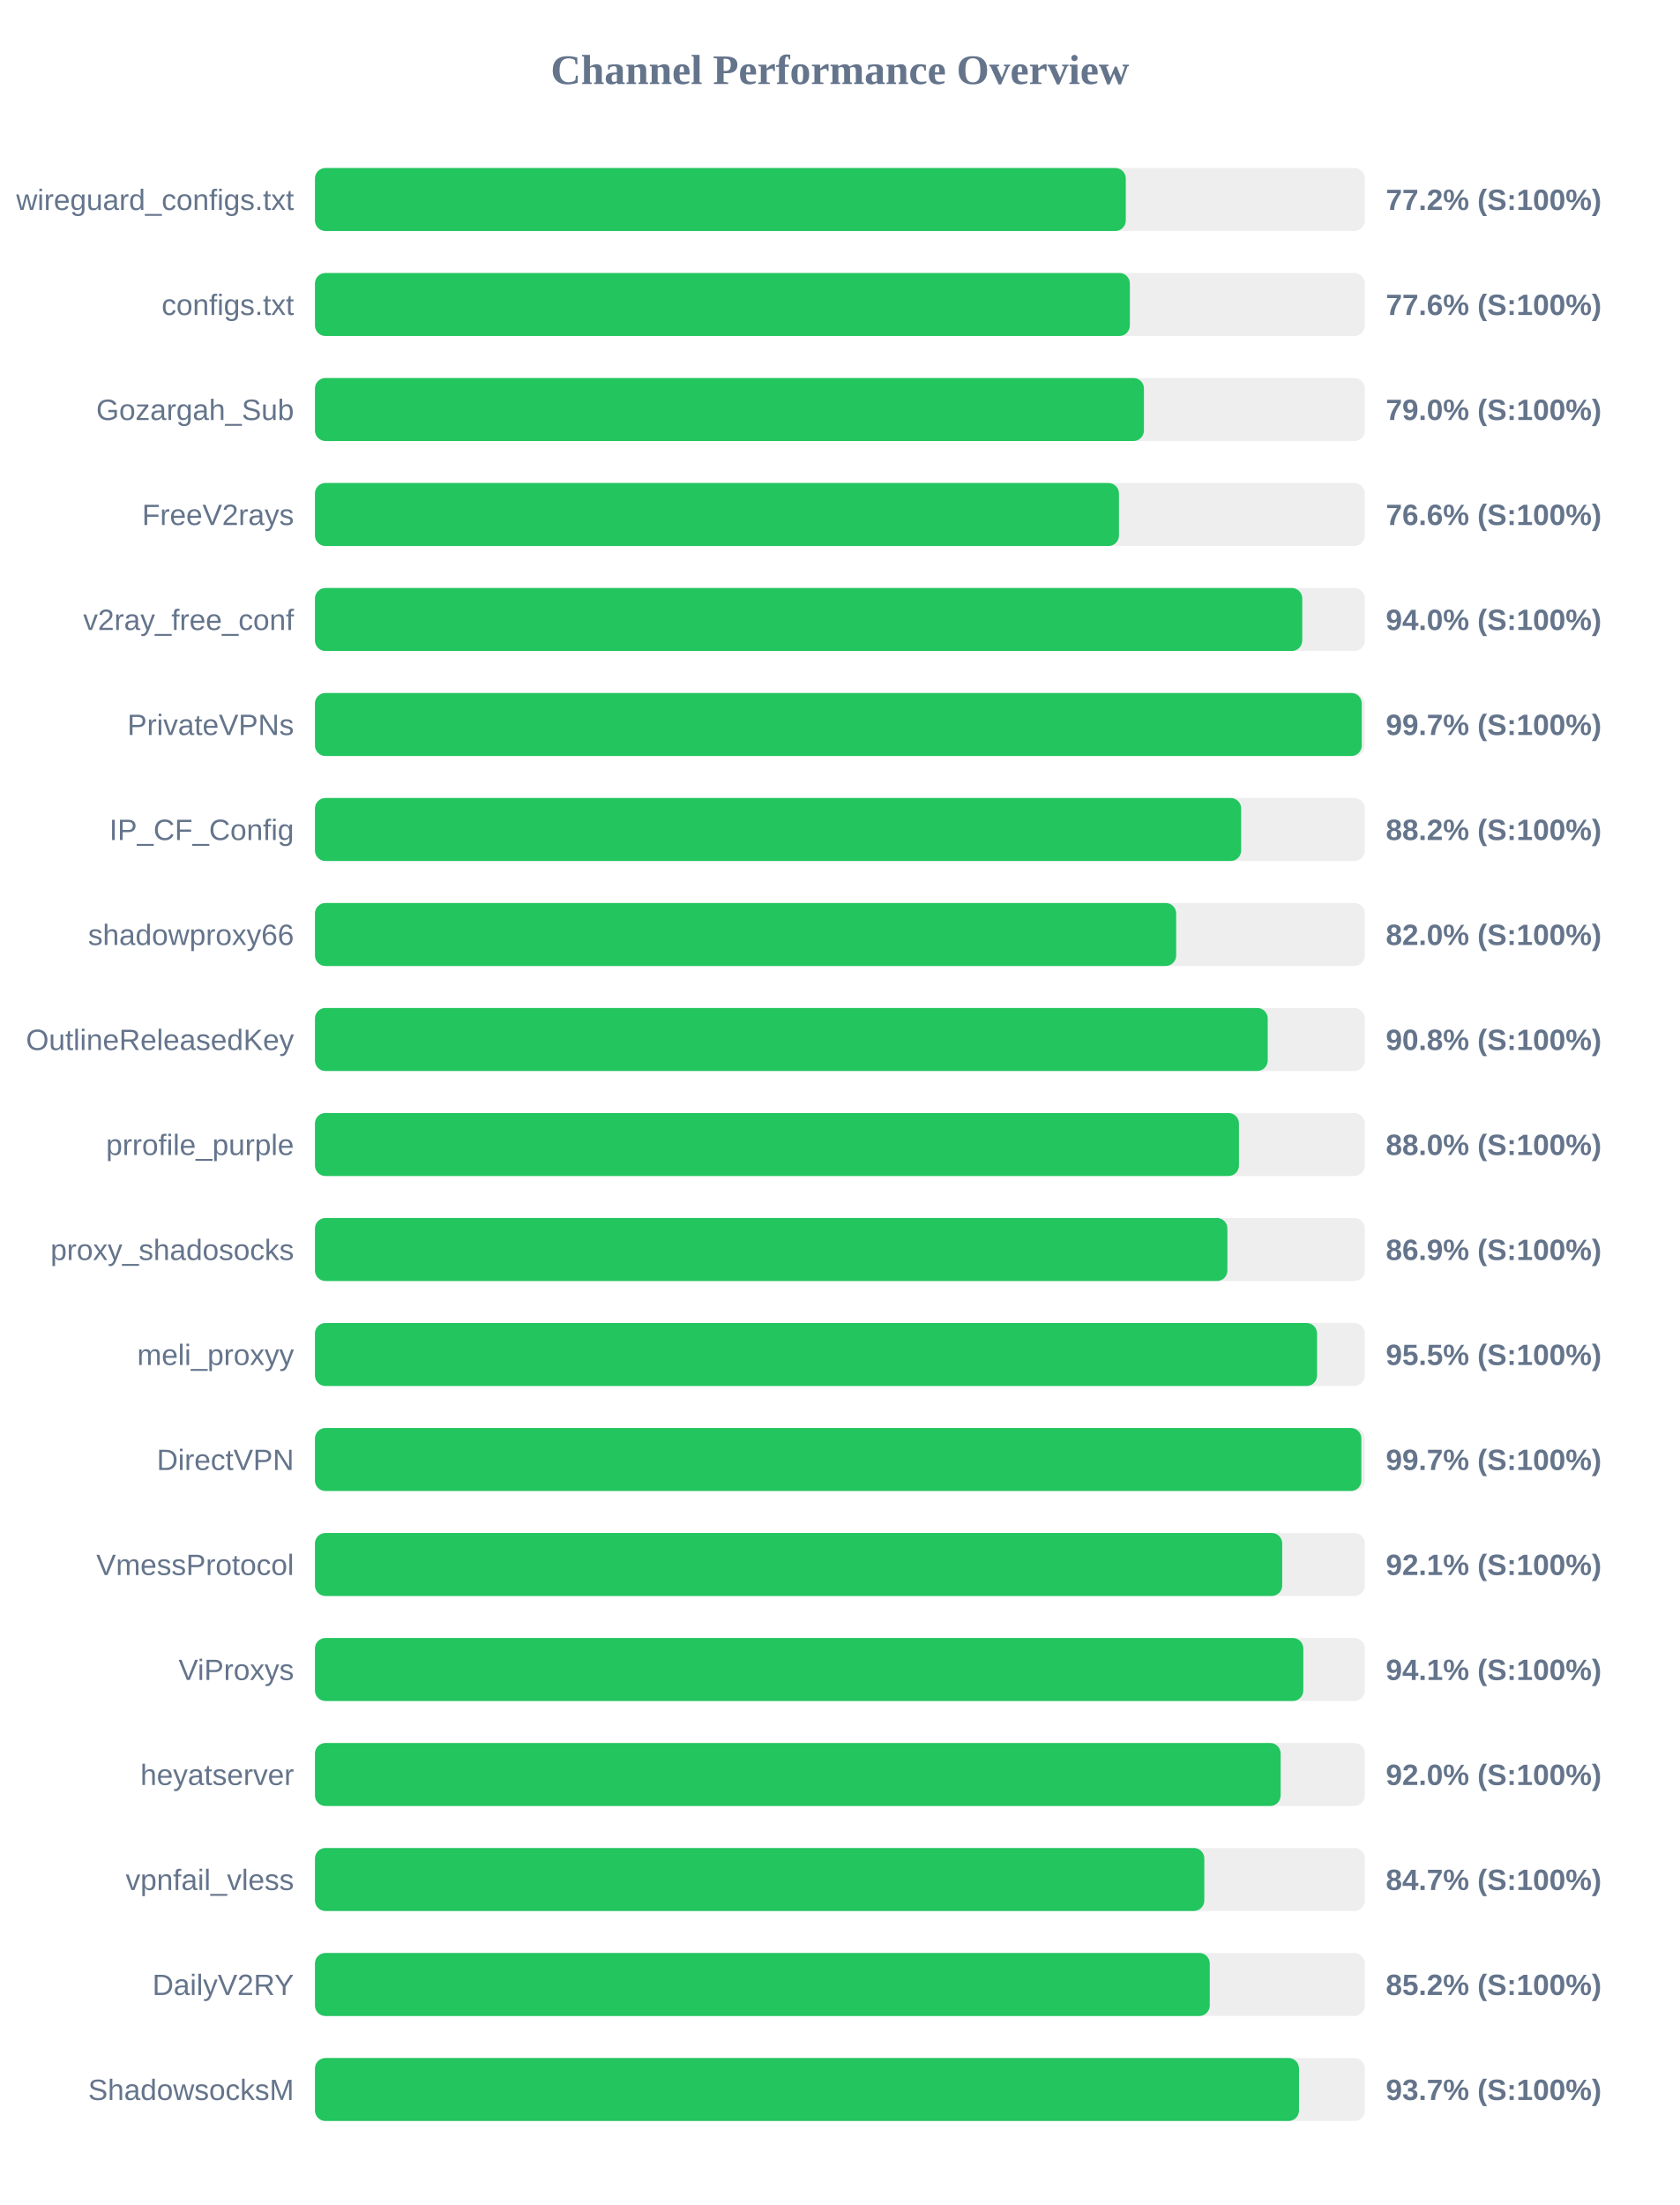
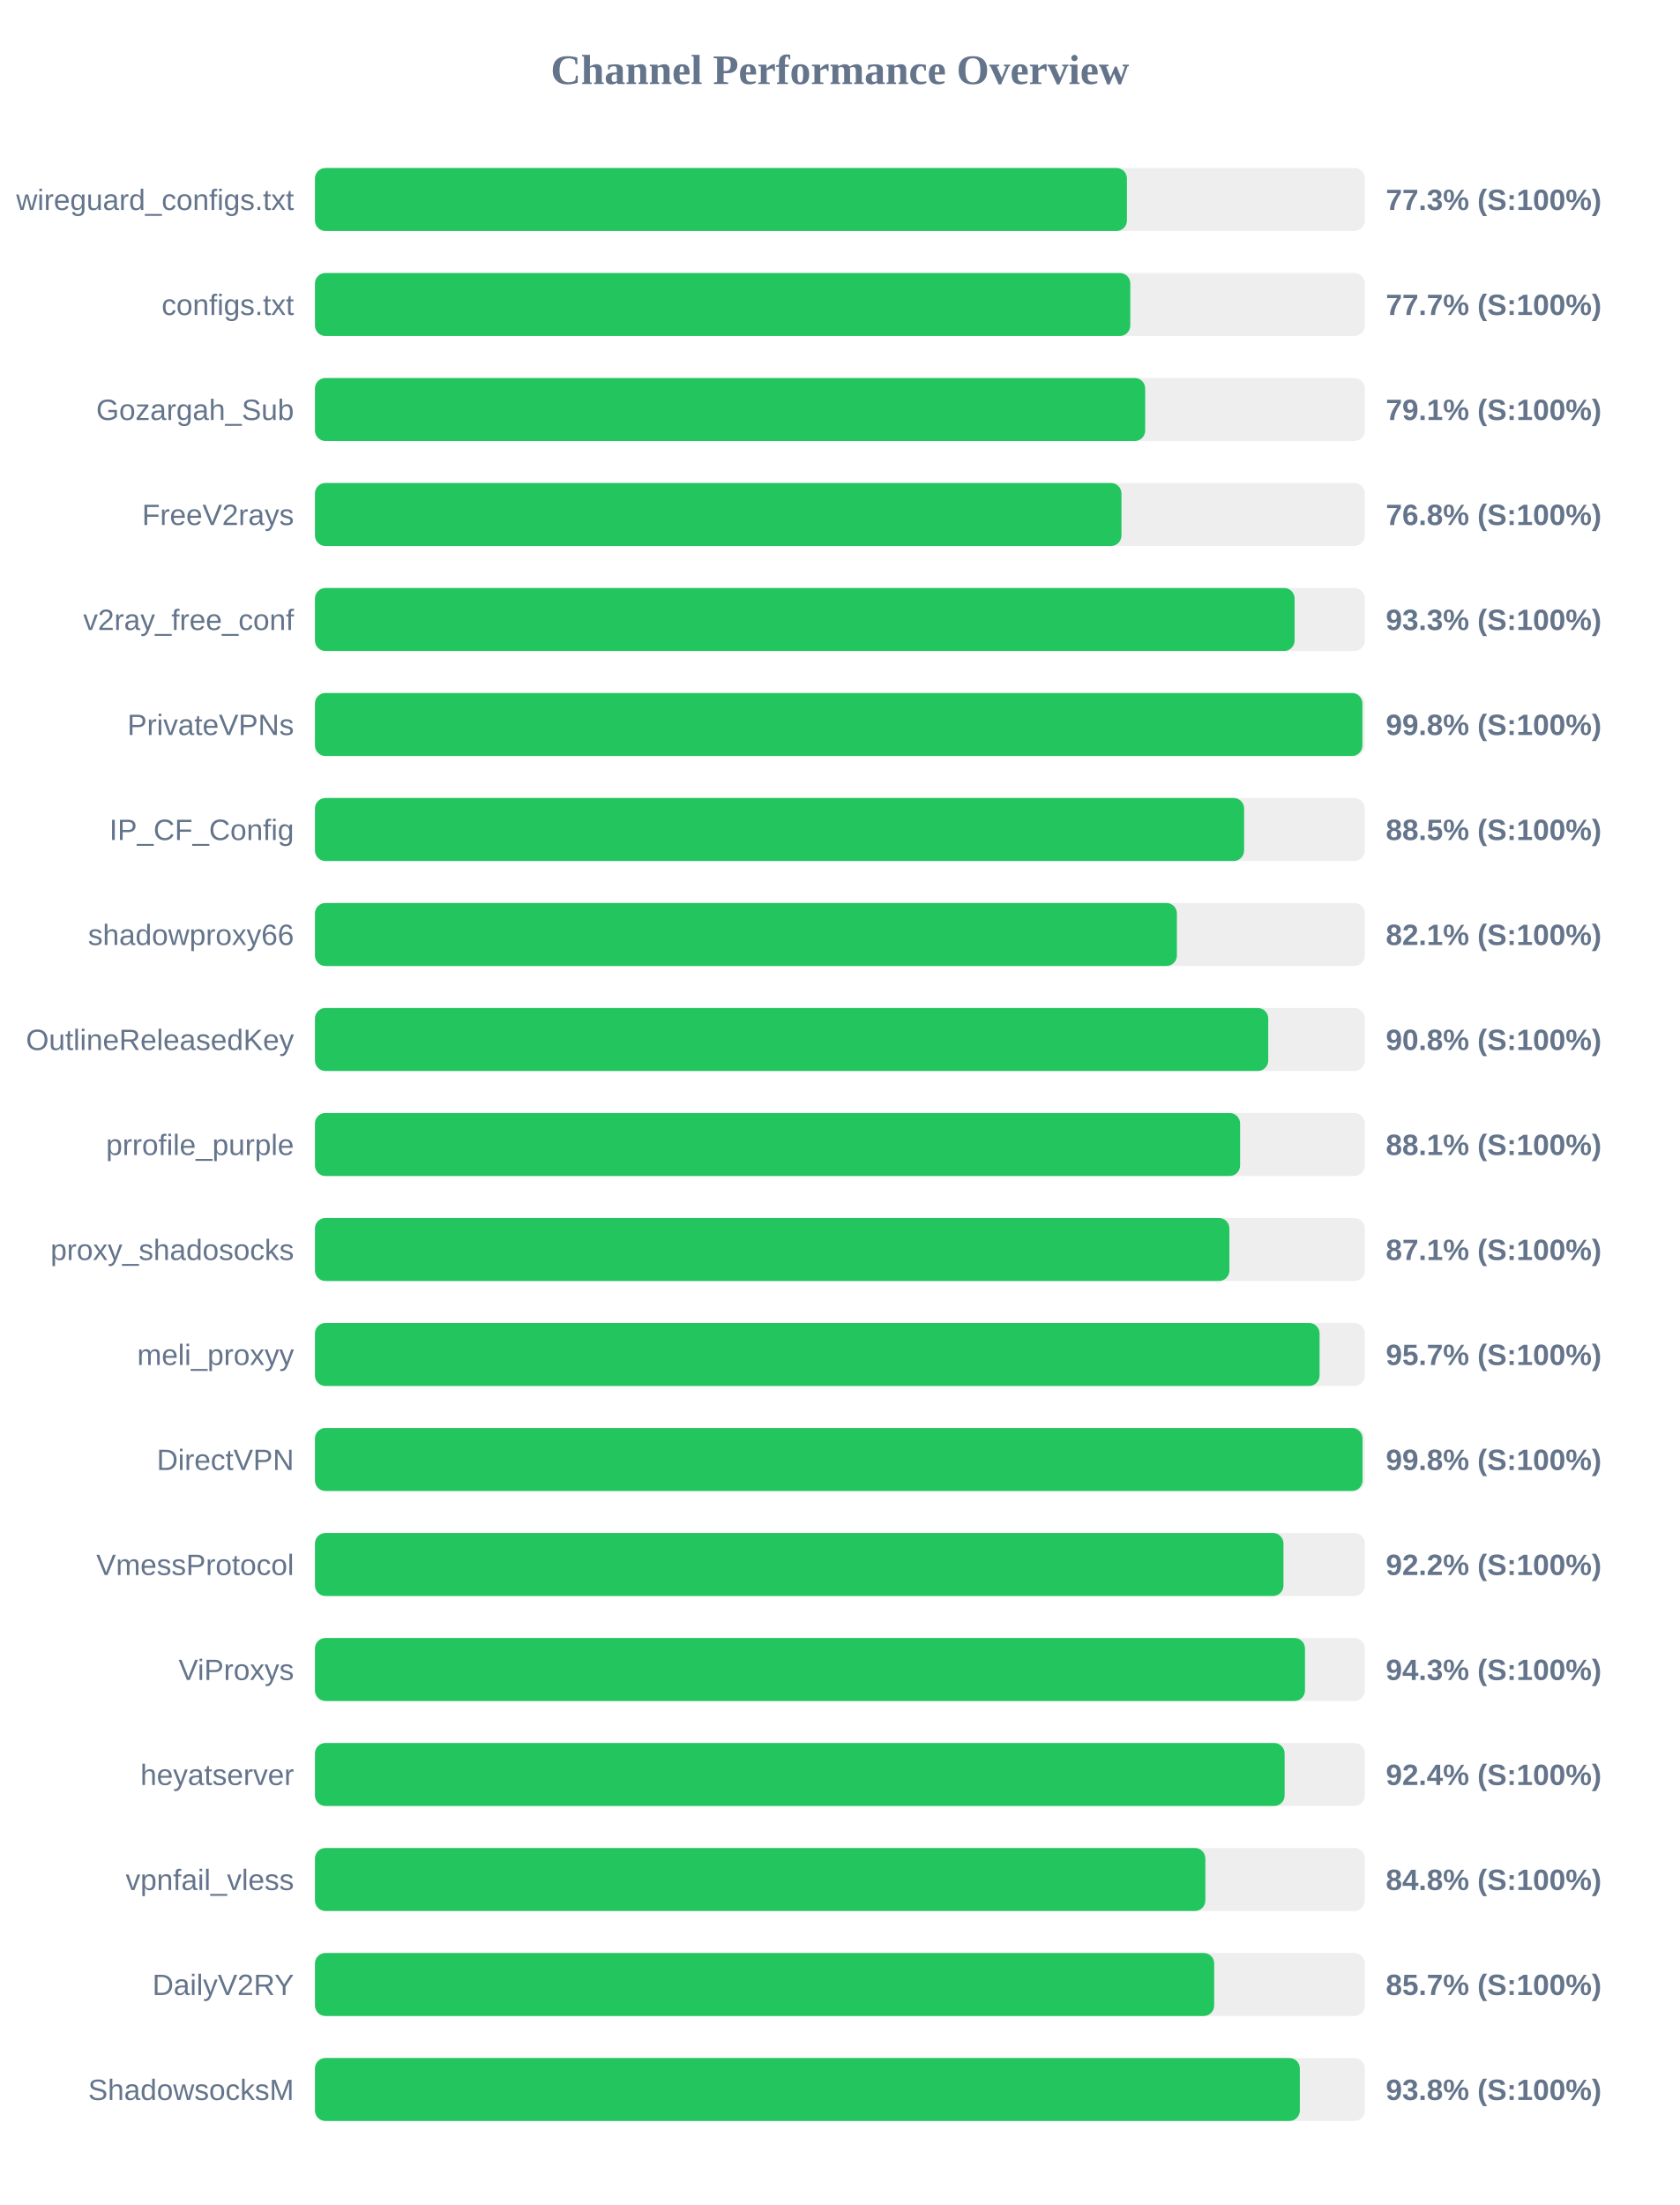
<svg xmlns="http://www.w3.org/2000/svg" width="800" height="1050" version="1.1">
  <style>
        .row { font: 14px Arial; fill: #64748b; }
        .score { font: bold 14px Arial; fill: #64748b; }
    </style>
  <text x="400" y="40" text-anchor="middle" font-size="20px" font-weight="bold" fill="#64748b">Channel Performance Overview</text>
  <rect x="150" y="80" width="500" height="30" fill="#eee" rx="5" />
-   <rect x="150" y="80" width="386.15" height="30" fill="#22c55e" rx="5" />
+   <rect x="150" y="80" width="386.7" height="30" fill="#22c55e" rx="5" />
  <text x="140" y="100" text-anchor="end" class="row">wireguard_configs.txt</text>
-   <text x="660" y="100" text-anchor="start" class="score">77.2% (S:100%)</text>
+   <text x="660" y="100" text-anchor="start" class="score">77.3% (S:100%)</text>
  <rect x="150" y="130" width="500" height="30" fill="#eee" rx="5" />
-   <rect x="150" y="130" width="388.1" height="30" fill="#22c55e" rx="5" />
+   <rect x="150" y="130" width="388.3" height="30" fill="#22c55e" rx="5" />
  <text x="140" y="150" text-anchor="end" class="row">configs.txt</text>
-   <text x="660" y="150" text-anchor="start" class="score">77.6% (S:100%)</text>
+   <text x="660" y="150" text-anchor="start" class="score">77.7% (S:100%)</text>
  <rect x="150" y="180" width="500" height="30" fill="#eee" rx="5" />
-   <rect x="150" y="180" width="394.8" height="30" fill="#22c55e" rx="5" />
+   <rect x="150" y="180" width="395.4" height="30" fill="#22c55e" rx="5" />
  <text x="140" y="200" text-anchor="end" class="row">Gozargah_Sub</text>
-   <text x="660" y="200" text-anchor="start" class="score">79.0% (S:100%)</text>
+   <text x="660" y="200" text-anchor="start" class="score">79.1% (S:100%)</text>
  <rect x="150" y="230" width="500" height="30" fill="#eee" rx="5" />
-   <rect x="150" y="230" width="382.9" height="30" fill="#22c55e" rx="5" />
+   <rect x="150" y="230" width="384.1" height="30" fill="#22c55e" rx="5" />
  <text x="140" y="250" text-anchor="end" class="row">FreeV2rays</text>
-   <text x="660" y="250" text-anchor="start" class="score">76.6% (S:100%)</text>
+   <text x="660" y="250" text-anchor="start" class="score">76.8% (S:100%)</text>
  <rect x="150" y="280" width="500" height="30" fill="#eee" rx="5" />
-   <rect x="150" y="280" width="470.2" height="30" fill="#22c55e" rx="5" />
+   <rect x="150" y="280" width="466.55" height="30" fill="#22c55e" rx="5" />
  <text x="140" y="300" text-anchor="end" class="row">v2ray_free_conf</text>
-   <text x="660" y="300" text-anchor="start" class="score">94.0% (S:100%)</text>
+   <text x="660" y="300" text-anchor="start" class="score">93.3% (S:100%)</text>
  <rect x="150" y="330" width="500" height="30" fill="#eee" rx="5" />
-   <rect x="150" y="330" width="498.55" height="30" fill="#22c55e" rx="5" />
+   <rect x="150" y="330" width="498.85" height="30" fill="#22c55e" rx="5" />
  <text x="140" y="350" text-anchor="end" class="row">PrivateVPNs</text>
-   <text x="660" y="350" text-anchor="start" class="score">99.7% (S:100%)</text>
+   <text x="660" y="350" text-anchor="start" class="score">99.8% (S:100%)</text>
  <rect x="150" y="380" width="500" height="30" fill="#eee" rx="5" />
-   <rect x="150" y="380" width="441.1" height="30" fill="#22c55e" rx="5" />
+   <rect x="150" y="380" width="442.5" height="30" fill="#22c55e" rx="5" />
  <text x="140" y="400" text-anchor="end" class="row">IP_CF_Config</text>
-   <text x="660" y="400" text-anchor="start" class="score">88.2% (S:100%)</text>
+   <text x="660" y="400" text-anchor="start" class="score">88.5% (S:100%)</text>
  <rect x="150" y="430" width="500" height="30" fill="#eee" rx="5" />
-   <rect x="150" y="430" width="410.15" height="30" fill="#22c55e" rx="5" />
+   <rect x="150" y="430" width="410.5" height="30" fill="#22c55e" rx="5" />
  <text x="140" y="450" text-anchor="end" class="row">shadowproxy66</text>
-   <text x="660" y="450" text-anchor="start" class="score">82.0% (S:100%)</text>
+   <text x="660" y="450" text-anchor="start" class="score">82.1% (S:100%)</text>
  <rect x="150" y="480" width="500" height="30" fill="#eee" rx="5" />
-   <rect x="150" y="480" width="453.75" height="30" fill="#22c55e" rx="5" />
+   <rect x="150" y="480" width="454.0" height="30" fill="#22c55e" rx="5" />
  <text x="140" y="500" text-anchor="end" class="row">OutlineReleasedKey</text>
  <text x="660" y="500" text-anchor="start" class="score">90.8% (S:100%)</text>
  <rect x="150" y="530" width="500" height="30" fill="#eee" rx="5" />
-   <rect x="150" y="530" width="440.05" height="30" fill="#22c55e" rx="5" />
+   <rect x="150" y="530" width="440.6" height="30" fill="#22c55e" rx="5" />
  <text x="140" y="550" text-anchor="end" class="row">prrofile_purple</text>
-   <text x="660" y="550" text-anchor="start" class="score">88.0% (S:100%)</text>
+   <text x="660" y="550" text-anchor="start" class="score">88.1% (S:100%)</text>
  <rect x="150" y="580" width="500" height="30" fill="#eee" rx="5" />
-   <rect x="150" y="580" width="434.55" height="30" fill="#22c55e" rx="5" />
+   <rect x="150" y="580" width="435.5" height="30" fill="#22c55e" rx="5" />
  <text x="140" y="600" text-anchor="end" class="row">proxy_shadosocks</text>
-   <text x="660" y="600" text-anchor="start" class="score">86.9% (S:100%)</text>
+   <text x="660" y="600" text-anchor="start" class="score">87.1% (S:100%)</text>
  <rect x="150" y="630" width="500" height="30" fill="#eee" rx="5" />
-   <rect x="150" y="630" width="477.25" height="30" fill="#22c55e" rx="5" />
+   <rect x="150" y="630" width="478.45" height="30" fill="#22c55e" rx="5" />
  <text x="140" y="650" text-anchor="end" class="row">meli_proxyy</text>
-   <text x="660" y="650" text-anchor="start" class="score">95.5% (S:100%)</text>
+   <text x="660" y="650" text-anchor="start" class="score">95.7% (S:100%)</text>
  <rect x="150" y="680" width="500" height="30" fill="#eee" rx="5" />
-   <rect x="150" y="680" width="498.35" height="30" fill="#22c55e" rx="5" />
+   <rect x="150" y="680" width="498.9" height="30" fill="#22c55e" rx="5" />
  <text x="140" y="700" text-anchor="end" class="row">DirectVPN</text>
-   <text x="660" y="700" text-anchor="start" class="score">99.7% (S:100%)</text>
+   <text x="660" y="700" text-anchor="start" class="score">99.8% (S:100%)</text>
  <rect x="150" y="730" width="500" height="30" fill="#eee" rx="5" />
-   <rect x="150" y="730" width="460.65" height="30" fill="#22c55e" rx="5" />
+   <rect x="150" y="730" width="461.25" height="30" fill="#22c55e" rx="5" />
  <text x="140" y="750" text-anchor="end" class="row">VmessProtocol</text>
-   <text x="660" y="750" text-anchor="start" class="score">92.1% (S:100%)</text>
+   <text x="660" y="750" text-anchor="start" class="score">92.2% (S:100%)</text>
  <rect x="150" y="780" width="500" height="30" fill="#eee" rx="5" />
-   <rect x="150" y="780" width="470.7" height="30" fill="#22c55e" rx="5" />
+   <rect x="150" y="780" width="471.5" height="30" fill="#22c55e" rx="5" />
  <text x="140" y="800" text-anchor="end" class="row">ViProxys</text>
-   <text x="660" y="800" text-anchor="start" class="score">94.1% (S:100%)</text>
+   <text x="660" y="800" text-anchor="start" class="score">94.3% (S:100%)</text>
  <rect x="150" y="830" width="500" height="30" fill="#eee" rx="5" />
-   <rect x="150" y="830" width="459.9" height="30" fill="#22c55e" rx="5" />
+   <rect x="150" y="830" width="461.8" height="30" fill="#22c55e" rx="5" />
  <text x="140" y="850" text-anchor="end" class="row">heyatserver</text>
-   <text x="660" y="850" text-anchor="start" class="score">92.0% (S:100%)</text>
+   <text x="660" y="850" text-anchor="start" class="score">92.4% (S:100%)</text>
  <rect x="150" y="880" width="500" height="30" fill="#eee" rx="5" />
-   <rect x="150" y="880" width="423.55" height="30" fill="#22c55e" rx="5" />
+   <rect x="150" y="880" width="424.05" height="30" fill="#22c55e" rx="5" />
  <text x="140" y="900" text-anchor="end" class="row">vpnfail_vless</text>
-   <text x="660" y="900" text-anchor="start" class="score">84.7% (S:100%)</text>
+   <text x="660" y="900" text-anchor="start" class="score">84.8% (S:100%)</text>
  <rect x="150" y="930" width="500" height="30" fill="#eee" rx="5" />
-   <rect x="150" y="930" width="426.15" height="30" fill="#22c55e" rx="5" />
+   <rect x="150" y="930" width="428.25" height="30" fill="#22c55e" rx="5" />
  <text x="140" y="950" text-anchor="end" class="row">DailyV2RY</text>
-   <text x="660" y="950" text-anchor="start" class="score">85.2% (S:100%)</text>
+   <text x="660" y="950" text-anchor="start" class="score">85.7% (S:100%)</text>
  <rect x="150" y="980" width="500" height="30" fill="#eee" rx="5" />
-   <rect x="150" y="980" width="468.65" height="30" fill="#22c55e" rx="5" />
+   <rect x="150" y="980" width="469.05" height="30" fill="#22c55e" rx="5" />
  <text x="140" y="1000" text-anchor="end" class="row">ShadowsocksM</text>
-   <text x="660" y="1000" text-anchor="start" class="score">93.7% (S:100%)</text>
+   <text x="660" y="1000" text-anchor="start" class="score">93.8% (S:100%)</text>
</svg>
